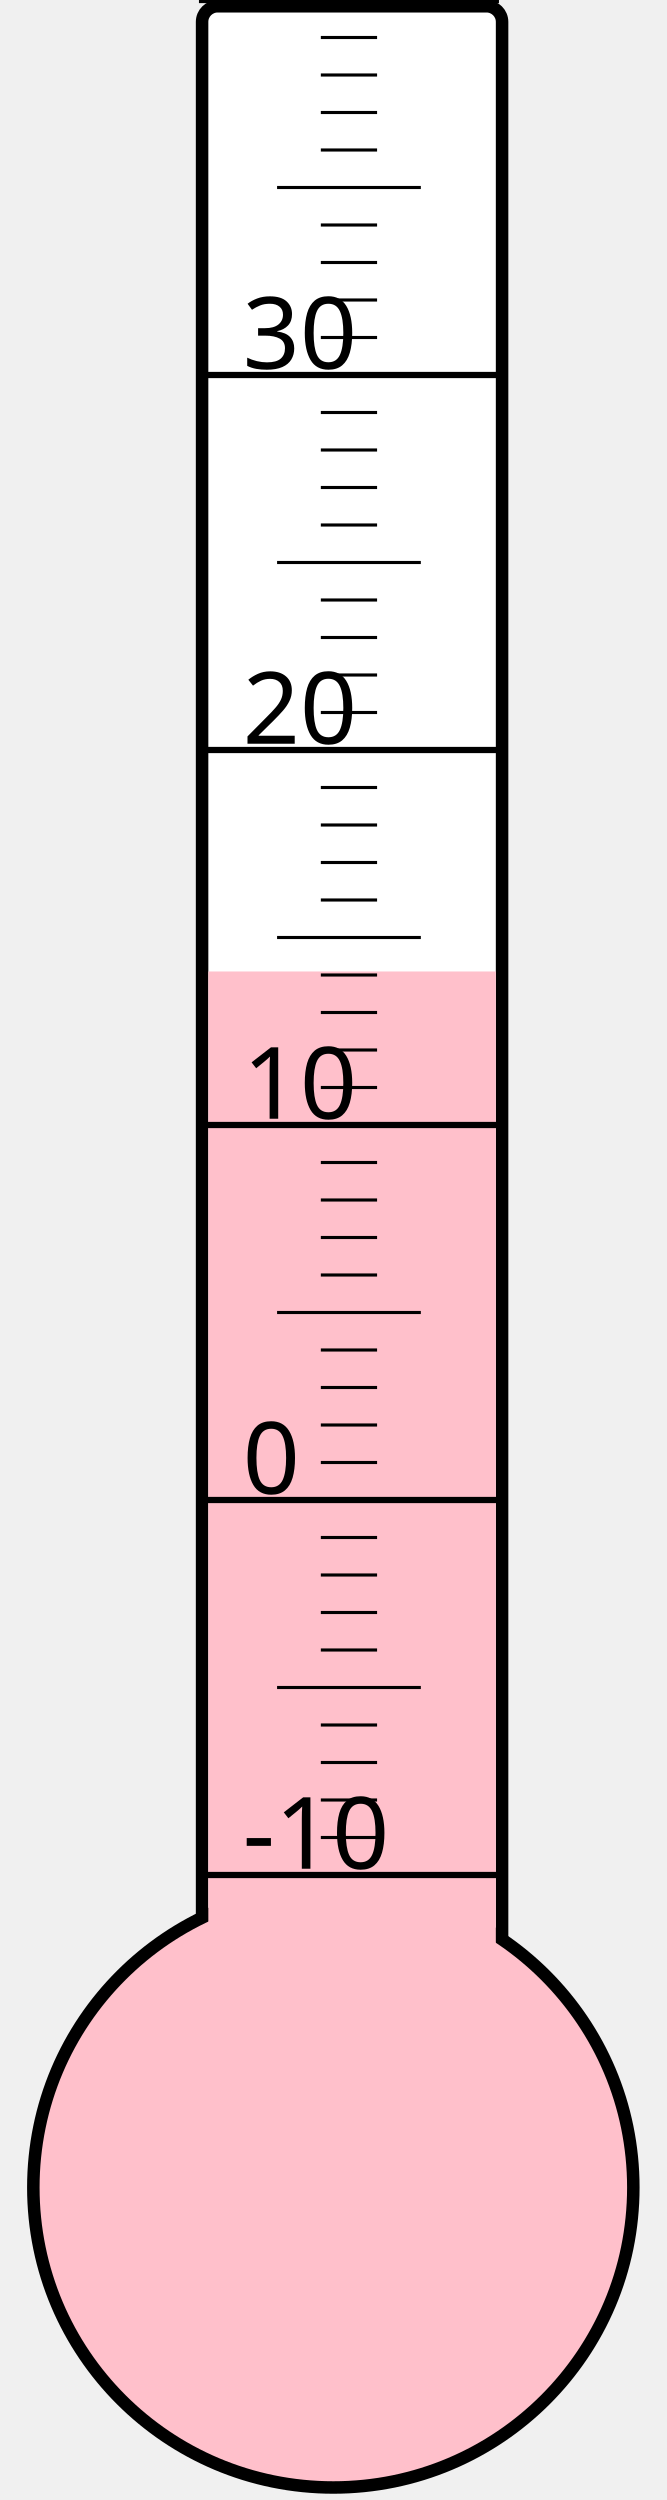
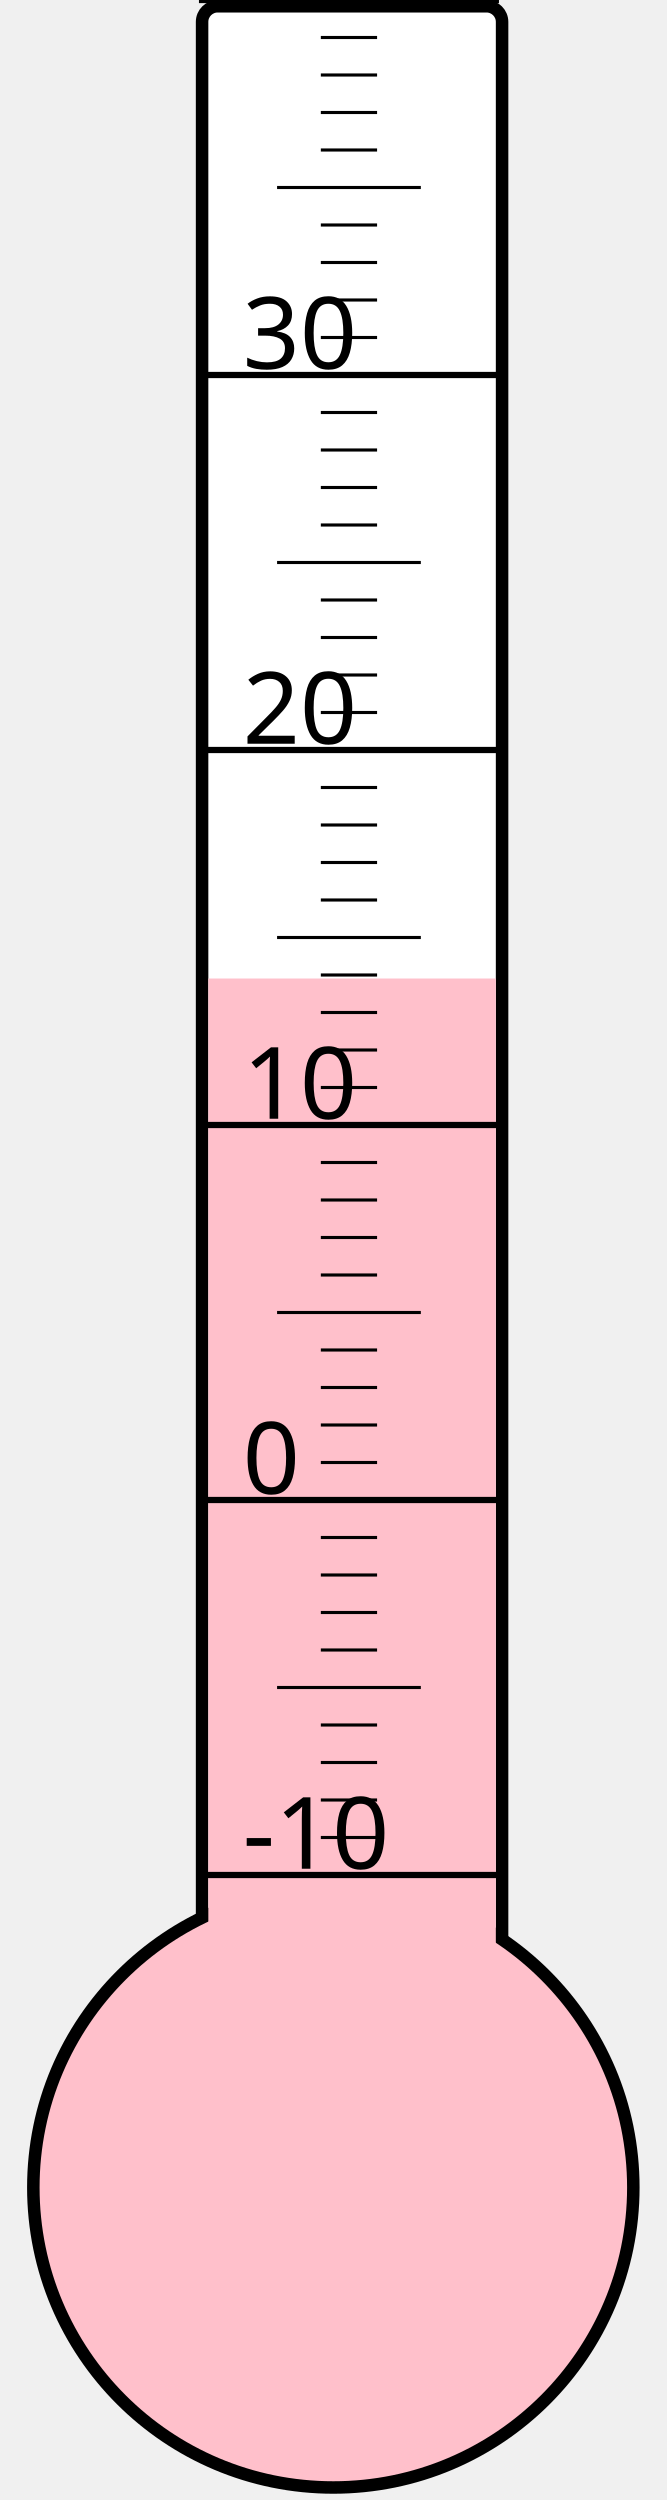
<svg xmlns="http://www.w3.org/2000/svg" width="40px" height="150px" viewBox="0 0 200 800">
  <rect width="200" height="800" x="0" y="0" style="fill: #ffffeb; fill-opacity: 0;" />
  <rect width="96" height="680" x="58" y="2" rx="5" ry="5" style="fill: white; fill-opacity: 1; stroke: black; stroke-width: 4;" />
  <circle cx="100" cy="700" r="96" style="fill: pink; stroke: black; stroke-width: 4;" />
-   <rect width="92" height="389.125" x="60" y="310.875" style="fill: pink; fill-opacity: 1; stroke-width: 0;" />
+   <rect width="92" height="386.875" x="60" y="313.125" style="fill: pink; fill-opacity: 1; stroke-width: 0;" />
  <text x="71" y="598" style="font-family: sans-serif; font-size: 24pt;">-10</text>
  <text x="71" y="478" style="font-family: sans-serif; font-size: 24pt;">0</text>
  <text x="71" y="358" style="font-family: sans-serif; font-size: 24pt;">10</text>
  <text x="71" y="238" style="font-family: sans-serif; font-size: 24pt;">20</text>
  <text x="71" y="118" style="font-family: sans-serif; font-size: 24pt;">30</text>
  <g style="stroke: black;">
    <line x1="57" y1="600" x2="153" y2="600" style="stroke-width: 2;" />
    <line x1="96" y1="588" x2="114" y2="588" style="stroke-width: 1;" />
    <line x1="96" y1="576" x2="114" y2="576" style="stroke-width: 1;" />
    <line x1="96" y1="564" x2="114" y2="564" style="stroke-width: 1;" />
    <line x1="96" y1="552" x2="114" y2="552" style="stroke-width: 1;" />
    <line x1="82" y1="540" x2="128" y2="540" style="stroke-width: 1;" />
    <line x1="96" y1="528" x2="114" y2="528" style="stroke-width: 1;" />
    <line x1="96" y1="516" x2="114" y2="516" style="stroke-width: 1;" />
    <line x1="96" y1="504" x2="114" y2="504" style="stroke-width: 1;" />
    <line x1="96" y1="492" x2="114" y2="492" style="stroke-width: 1;" />
    <line x1="57" y1="480" x2="153" y2="480" style="stroke-width: 2;" />
    <line x1="96" y1="468" x2="114" y2="468" style="stroke-width: 1;" />
    <line x1="96" y1="456" x2="114" y2="456" style="stroke-width: 1;" />
    <line x1="96" y1="444" x2="114" y2="444" style="stroke-width: 1;" />
    <line x1="96" y1="432" x2="114" y2="432" style="stroke-width: 1;" />
    <line x1="82" y1="420" x2="128" y2="420" style="stroke-width: 1;" />
    <line x1="96" y1="408" x2="114" y2="408" style="stroke-width: 1;" />
    <line x1="96" y1="396" x2="114" y2="396" style="stroke-width: 1;" />
    <line x1="96" y1="384" x2="114" y2="384" style="stroke-width: 1;" />
    <line x1="96" y1="372" x2="114" y2="372" style="stroke-width: 1;" />
    <line x1="57" y1="360" x2="153" y2="360" style="stroke-width: 2;" />
    <line x1="96" y1="348" x2="114" y2="348" style="stroke-width: 1;" />
    <line x1="96" y1="336" x2="114" y2="336" style="stroke-width: 1;" />
    <line x1="96" y1="324" x2="114" y2="324" style="stroke-width: 1;" />
    <line x1="96" y1="312" x2="114" y2="312" style="stroke-width: 1;" />
    <line x1="82" y1="300" x2="128" y2="300" style="stroke-width: 1;" />
    <line x1="96" y1="288" x2="114" y2="288" style="stroke-width: 1;" />
    <line x1="96" y1="276" x2="114" y2="276" style="stroke-width: 1;" />
    <line x1="96" y1="264" x2="114" y2="264" style="stroke-width: 1;" />
    <line x1="96" y1="252" x2="114" y2="252" style="stroke-width: 1;" />
    <line x1="57" y1="240" x2="153" y2="240" style="stroke-width: 2;" />
    <line x1="96" y1="228" x2="114" y2="228" style="stroke-width: 1;" />
    <line x1="96" y1="216" x2="114" y2="216" style="stroke-width: 1;" />
    <line x1="96" y1="204" x2="114" y2="204" style="stroke-width: 1;" />
    <line x1="96" y1="192" x2="114" y2="192" style="stroke-width: 1;" />
    <line x1="82" y1="180" x2="128" y2="180" style="stroke-width: 1;" />
    <line x1="96" y1="168" x2="114" y2="168" style="stroke-width: 1;" />
    <line x1="96" y1="156" x2="114" y2="156" style="stroke-width: 1;" />
    <line x1="96" y1="144" x2="114" y2="144" style="stroke-width: 1;" />
    <line x1="96" y1="132" x2="114" y2="132" style="stroke-width: 1;" />
    <line x1="57" y1="120" x2="153" y2="120" style="stroke-width: 2;" />
    <line x1="96" y1="108" x2="114" y2="108" style="stroke-width: 1;" />
    <line x1="96" y1="96" x2="114" y2="96" style="stroke-width: 1;" />
    <line x1="96" y1="84" x2="114" y2="84" style="stroke-width: 1;" />
    <line x1="96" y1="72" x2="114" y2="72" style="stroke-width: 1;" />
    <line x1="82" y1="60" x2="128" y2="60" style="stroke-width: 1;" />
    <line x1="96" y1="48" x2="114" y2="48" style="stroke-width: 1;" />
    <line x1="96" y1="36" x2="114" y2="36" style="stroke-width: 1;" />
    <line x1="96" y1="24" x2="114" y2="24" style="stroke-width: 1;" />
    <line x1="96" y1="12" x2="114" y2="12" style="stroke-width: 1;" />
    <line x1="57" y1="0" x2="153" y2="0" style="stroke-width: 2;" />
  </g>
</svg>
